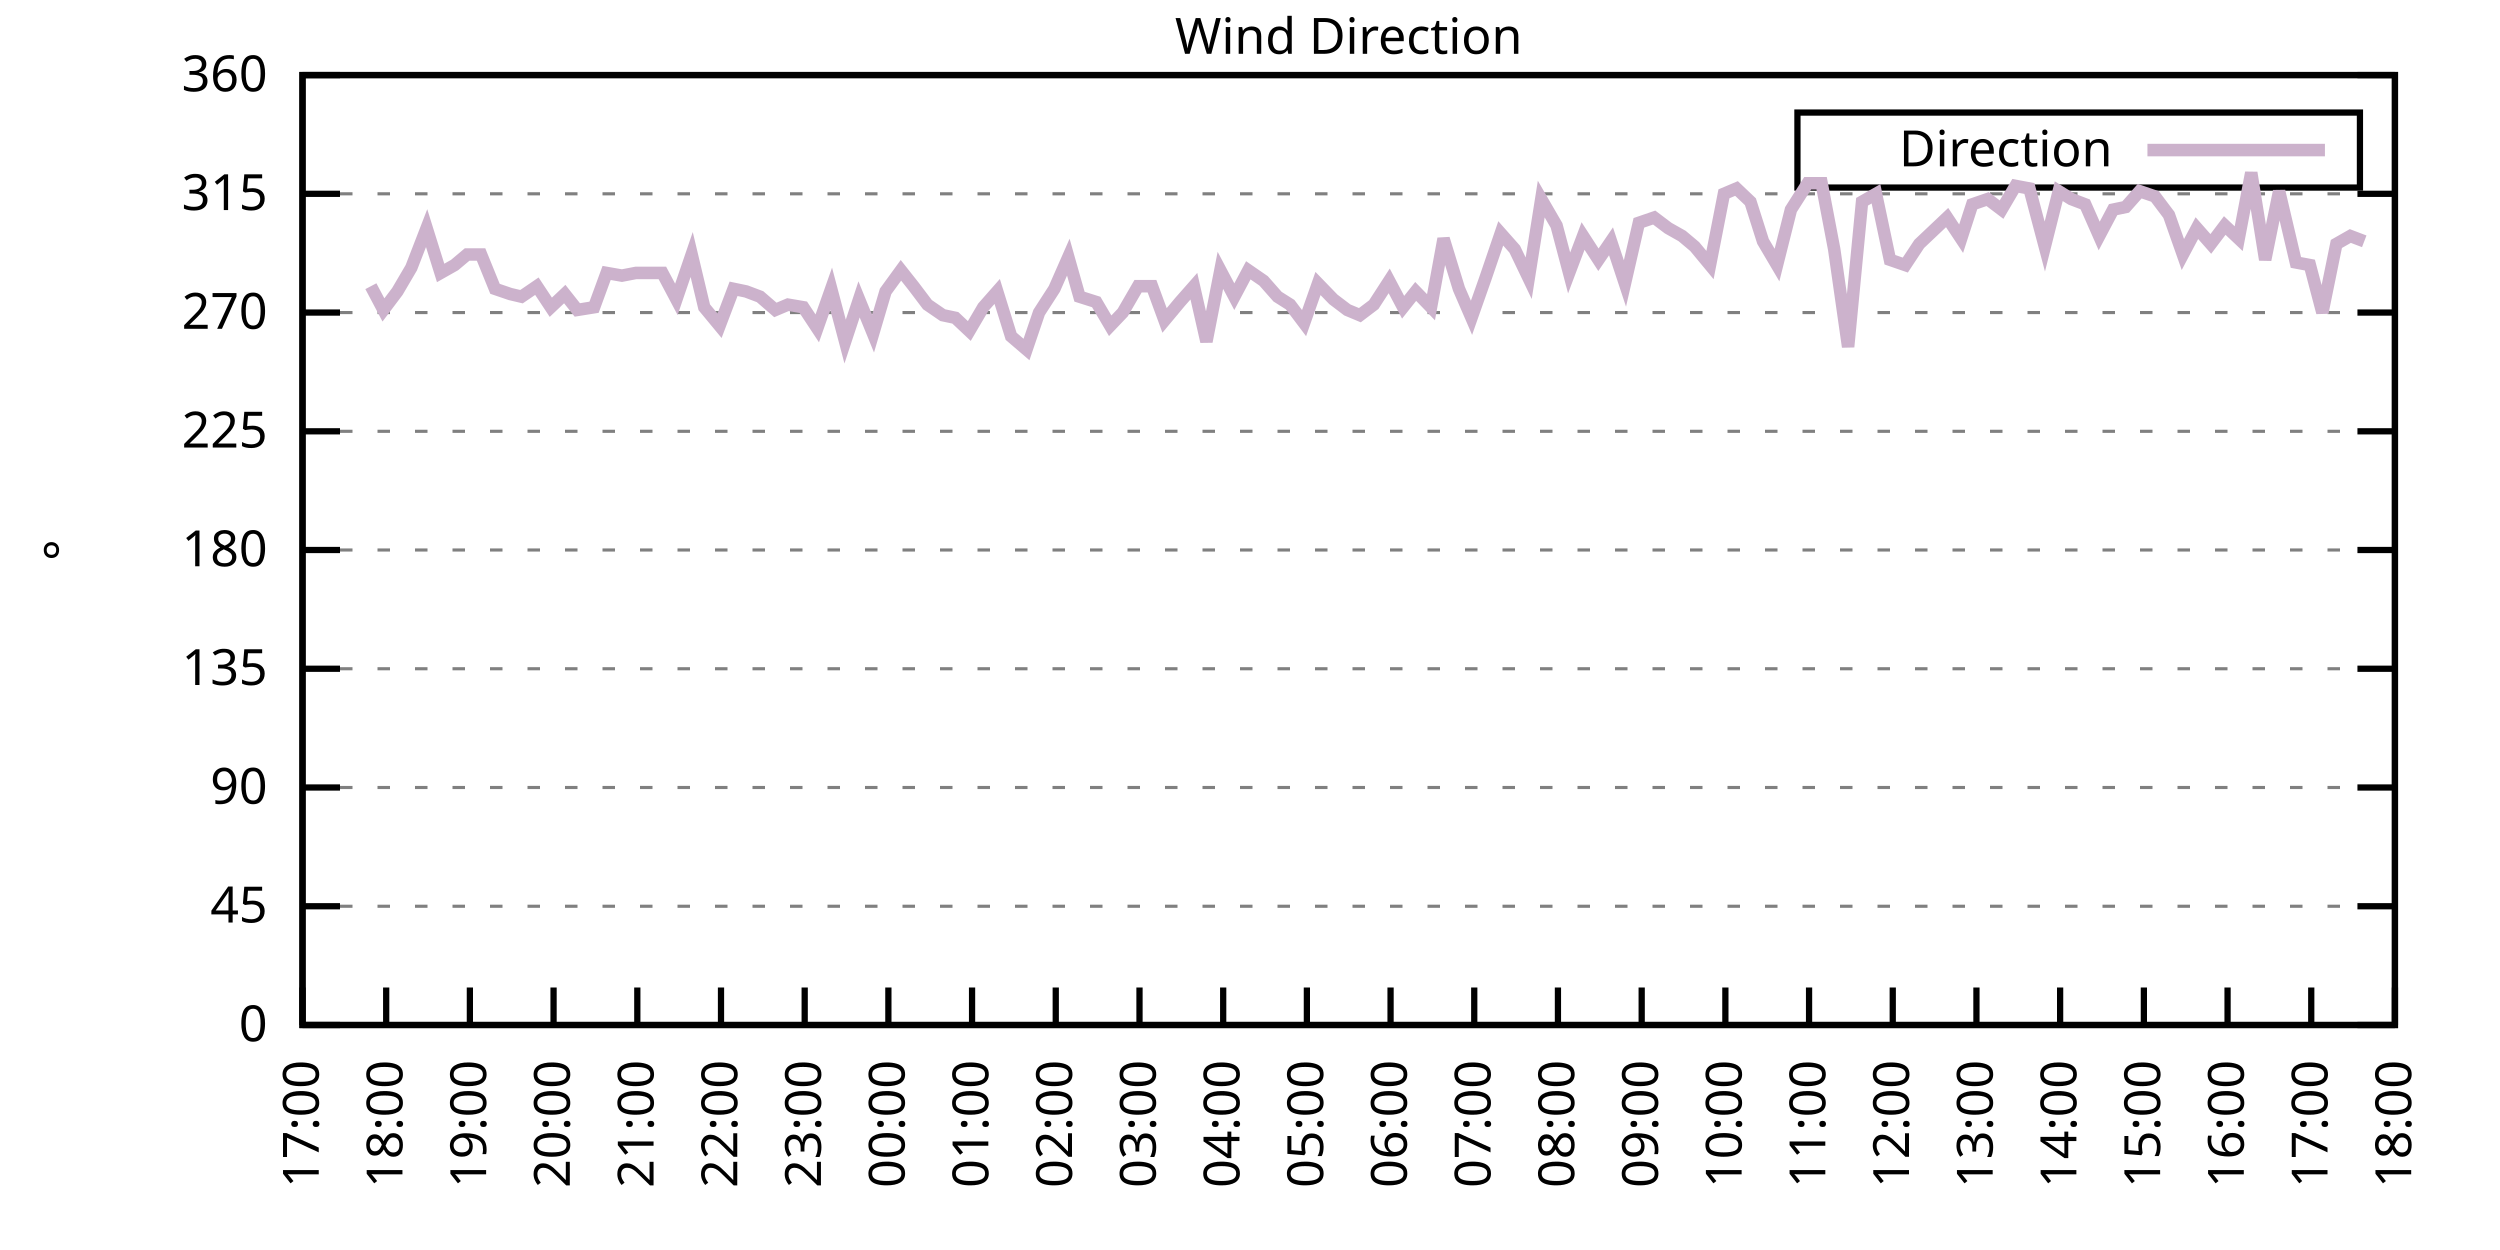
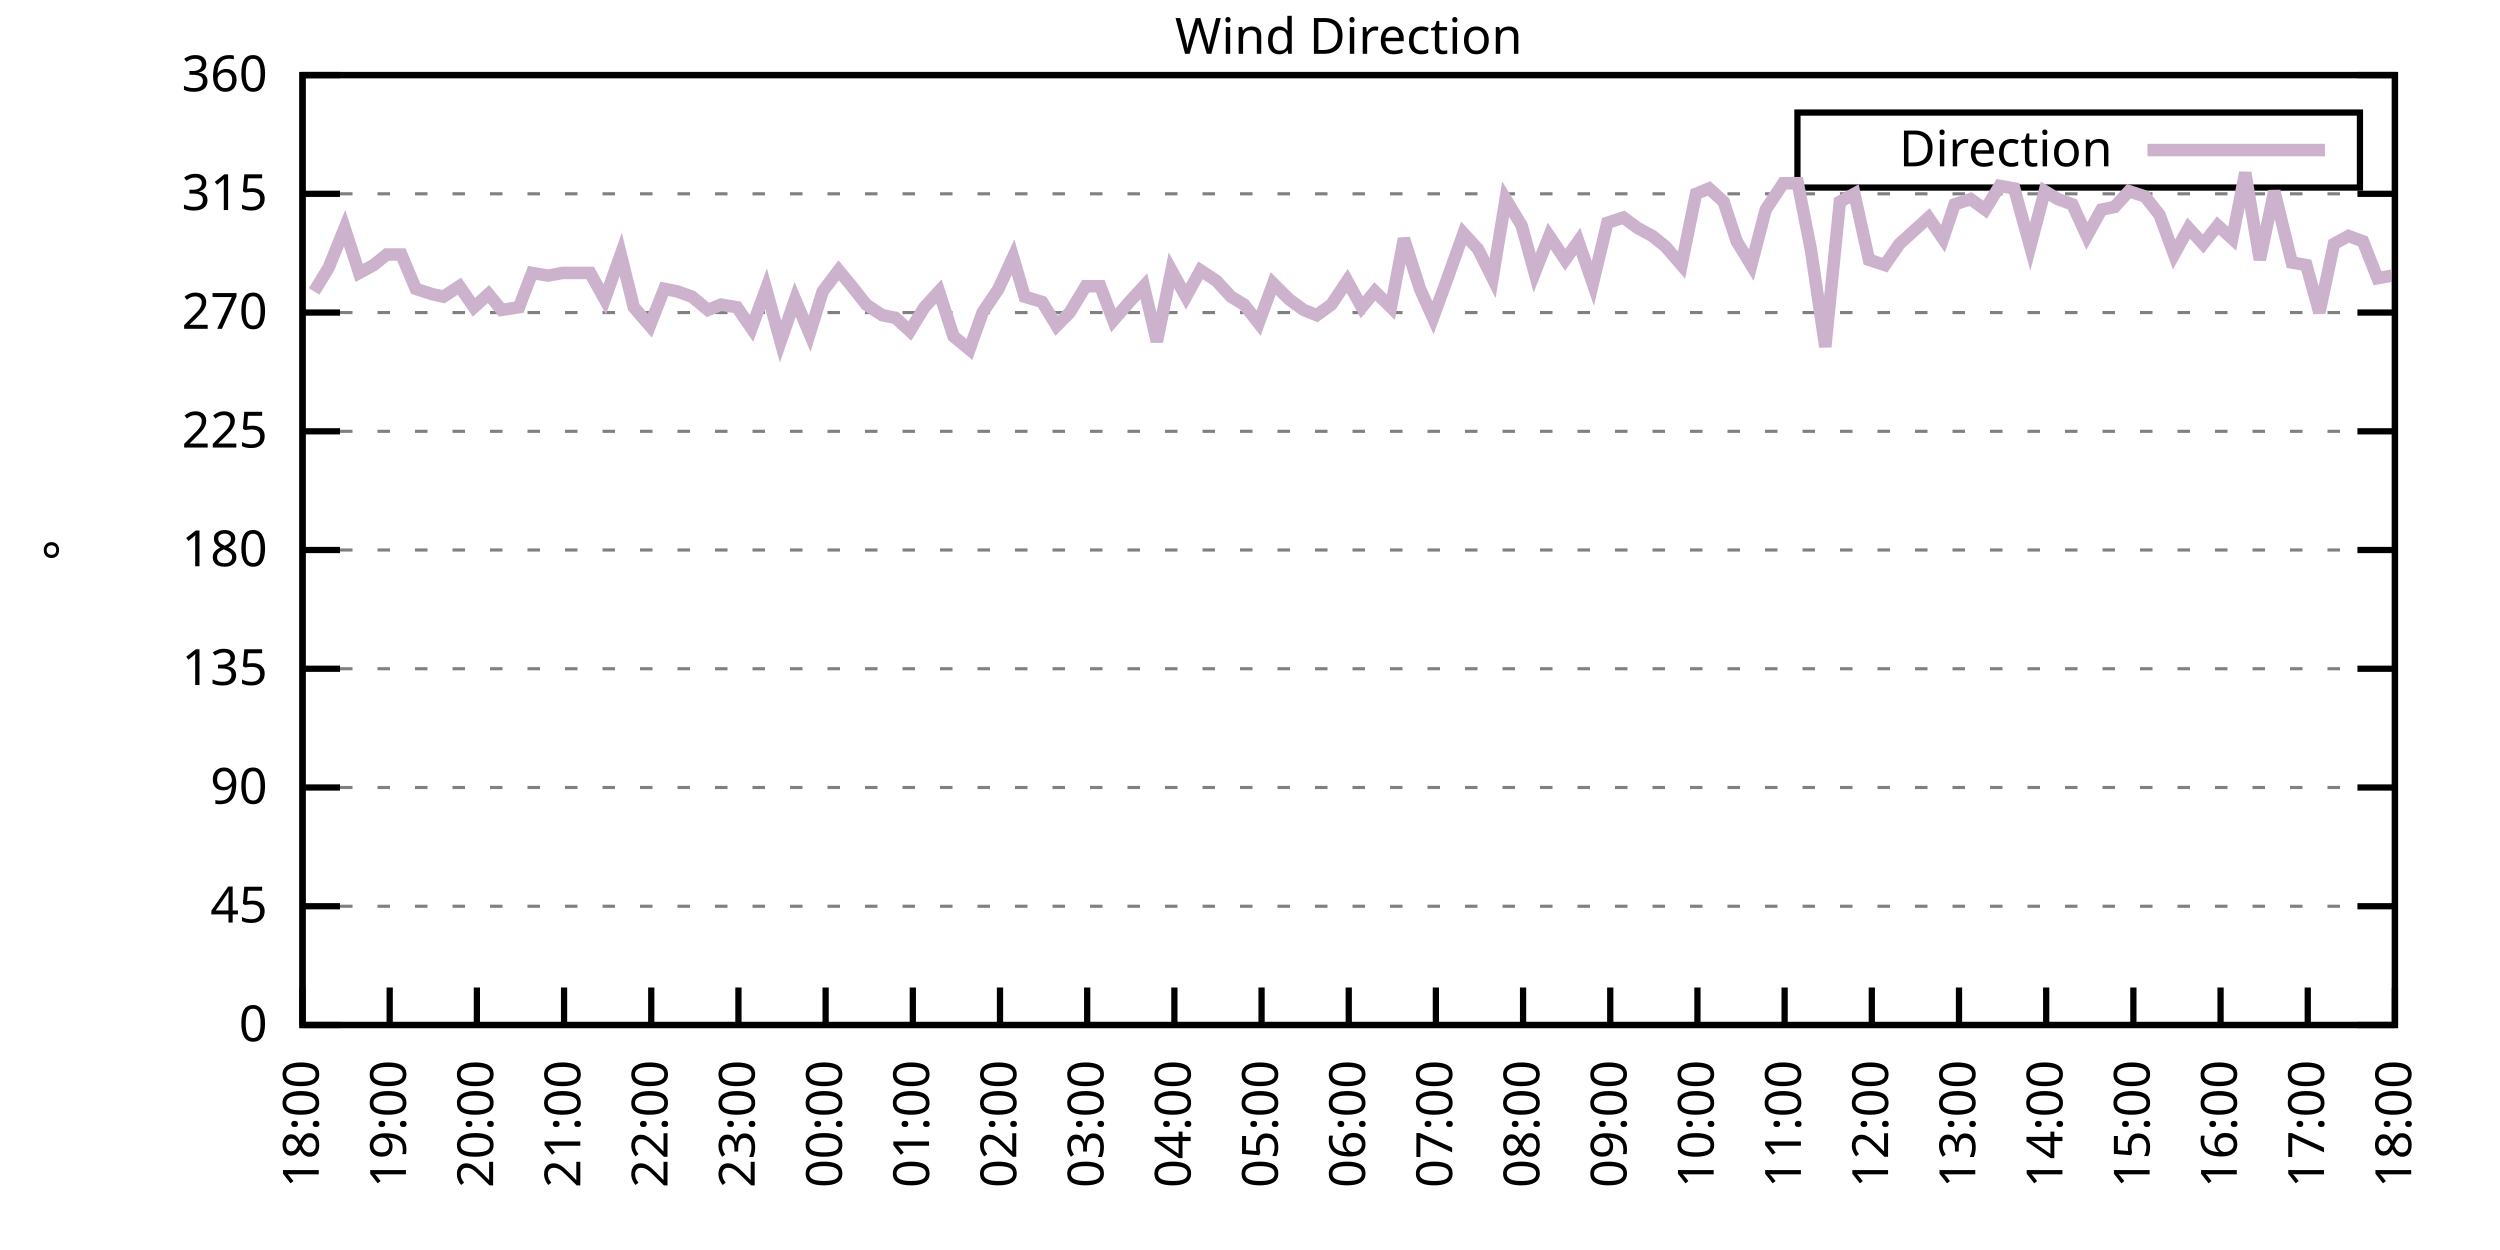
<svg xmlns="http://www.w3.org/2000/svg" xmlns:xlink="http://www.w3.org/1999/xlink" width="400" height="200" viewBox="0 0 400 200">
  <g id="gnuplot_canvas">
    <rect x="0" y="0" width="400" height="200" fill="none" />
    <defs>
      <circle id="gpDot" r="0.5" stroke-width="0.5" stroke="currentColor" />
      <path id="gpPt0" stroke-width="0.333" stroke="currentColor" d="M-1,0 h2 M0,-1 v2" />
      <path id="gpPt1" stroke-width="0.333" stroke="currentColor" d="M-1,-1 L1,1 M1,-1 L-1,1" />
      <path id="gpPt2" stroke-width="0.333" stroke="currentColor" d="M-1,0 L1,0 M0,-1 L0,1 M-1,-1 L1,1 M-1,1 L1,-1" />
      <rect id="gpPt3" stroke-width="0.333" stroke="currentColor" x="-1" y="-1" width="2" height="2" />
      <rect id="gpPt4" stroke-width="0.333" stroke="currentColor" fill="currentColor" x="-1" y="-1" width="2" height="2" />
      <circle id="gpPt5" stroke-width="0.333" stroke="currentColor" cx="0" cy="0" r="1" />
      <use xlink:href="#gpPt5" id="gpPt6" fill="currentColor" stroke="none" />
      <path id="gpPt7" stroke-width="0.333" stroke="currentColor" d="M0,-1.33 L-1.33,0.67 L1.33,0.67 z" />
      <use xlink:href="#gpPt7" id="gpPt8" fill="currentColor" stroke="none" />
      <use xlink:href="#gpPt7" id="gpPt9" stroke="currentColor" transform="rotate(180)" />
      <use xlink:href="#gpPt9" id="gpPt10" fill="currentColor" stroke="none" />
      <use xlink:href="#gpPt3" id="gpPt11" stroke="currentColor" transform="rotate(45)" />
      <use xlink:href="#gpPt11" id="gpPt12" fill="currentColor" stroke="none" />
      <path id="gpPt13" stroke-width="0.333" stroke="currentColor" d="M0,1.330 L1.265,0.411 L0.782,-1.067 L-0.782,-1.076 L-1.265,0.411 z" />
      <use xlink:href="#gpPt13" id="gpPt14" fill="currentColor" stroke="none" />
      <filter id="textbox" filterUnits="objectBoundingBox" x="0" y="0" height="1" width="1">
        <feFlood flood-color="white" flood-opacity="1" result="bgnd" />
        <feComposite in="SourceGraphic" in2="bgnd" operator="atop" />
      </filter>
      <filter id="greybox" filterUnits="objectBoundingBox" x="0" y="0" height="1" width="1">
        <feFlood flood-color="lightgrey" flood-opacity="1" result="grey" />
        <feComposite in="SourceGraphic" in2="grey" operator="atop" />
      </filter>
    </defs>
    <g fill="none" color="white" stroke="currentColor" stroke-width="1.00" stroke-linecap="butt" stroke-linejoin="miter">
</g>
    <g fill="none" color="black" stroke="currentColor" stroke-width="1.00" stroke-linecap="butt" stroke-linejoin="miter">
      <g stroke="none" shape-rendering="crispEdges">
        <polygon fill="rgb(255, 255, 255)" points="48.40,164.00 383.18,164.00 383.18,12.02 48.40,12.02 " />
      </g>
    </g>
    <g fill="none" color="black" stroke="currentColor" stroke-width="1.00" stroke-linecap="butt" stroke-linejoin="miter">
</g>
    <g fill="none" color="black" stroke="black" stroke-width="0.50" stroke-linecap="butt" stroke-linejoin="miter">
</g>
    <g fill="none" color="gray" stroke="currentColor" stroke-width="0.50" stroke-linecap="butt" stroke-linejoin="miter">
      <path stroke="gray" stroke-dasharray="2,4" class="gridline" d="M48.40,164.00 L383.19,164.00  " />
    </g>
    <g fill="none" color="gray" stroke="gray" stroke-width="1.00" stroke-linecap="butt" stroke-linejoin="miter">
</g>
    <g fill="none" color="black" stroke="currentColor" stroke-width="1.00" stroke-linecap="butt" stroke-linejoin="miter">
      <path stroke="black" d="M48.40,164.00 L54.40,164.00 M383.19,164.00 L377.19,164.00  " />
      <g transform="translate(42.80,166.60)" stroke="none" fill="black" font-family="Sans" font-size="8.00" text-anchor="end">
        <text>
          <tspan font-family="Sans"> 0</tspan>
        </text>
      </g>
    </g>
    <g fill="none" color="black" stroke="currentColor" stroke-width="1.00" stroke-linecap="butt" stroke-linejoin="miter">
</g>
    <g fill="none" color="black" stroke="black" stroke-width="0.50" stroke-linecap="butt" stroke-linejoin="miter">
</g>
    <g fill="none" color="gray" stroke="currentColor" stroke-width="0.50" stroke-linecap="butt" stroke-linejoin="miter">
      <path stroke="gray" stroke-dasharray="2,4" class="gridline" d="M48.40,145.00 L383.19,145.00  " />
    </g>
    <g fill="none" color="gray" stroke="gray" stroke-width="1.00" stroke-linecap="butt" stroke-linejoin="miter">
</g>
    <g fill="none" color="black" stroke="currentColor" stroke-width="1.00" stroke-linecap="butt" stroke-linejoin="miter">
      <path stroke="black" d="M48.40,145.00 L54.40,145.00 M383.19,145.00 L377.19,145.00  " />
      <g transform="translate(42.80,147.60)" stroke="none" fill="black" font-family="Sans" font-size="8.00" text-anchor="end">
        <text>
          <tspan font-family="Sans"> 45</tspan>
        </text>
      </g>
    </g>
    <g fill="none" color="black" stroke="currentColor" stroke-width="1.00" stroke-linecap="butt" stroke-linejoin="miter">
</g>
    <g fill="none" color="black" stroke="black" stroke-width="0.50" stroke-linecap="butt" stroke-linejoin="miter">
</g>
    <g fill="none" color="gray" stroke="currentColor" stroke-width="0.50" stroke-linecap="butt" stroke-linejoin="miter">
      <path stroke="gray" stroke-dasharray="2,4" class="gridline" d="M48.40,126.00 L383.19,126.00  " />
    </g>
    <g fill="none" color="gray" stroke="gray" stroke-width="1.00" stroke-linecap="butt" stroke-linejoin="miter">
</g>
    <g fill="none" color="black" stroke="currentColor" stroke-width="1.00" stroke-linecap="butt" stroke-linejoin="miter">
      <path stroke="black" d="M48.40,126.00 L54.40,126.00 M383.19,126.00 L377.19,126.00  " />
      <g transform="translate(42.80,128.60)" stroke="none" fill="black" font-family="Sans" font-size="8.00" text-anchor="end">
        <text>
          <tspan font-family="Sans"> 90</tspan>
        </text>
      </g>
    </g>
    <g fill="none" color="black" stroke="currentColor" stroke-width="1.00" stroke-linecap="butt" stroke-linejoin="miter">
</g>
    <g fill="none" color="black" stroke="black" stroke-width="0.50" stroke-linecap="butt" stroke-linejoin="miter">
</g>
    <g fill="none" color="gray" stroke="currentColor" stroke-width="0.50" stroke-linecap="butt" stroke-linejoin="miter">
      <path stroke="gray" stroke-dasharray="2,4" class="gridline" d="M48.40,107.00 L383.19,107.00  " />
    </g>
    <g fill="none" color="gray" stroke="gray" stroke-width="1.00" stroke-linecap="butt" stroke-linejoin="miter">
</g>
    <g fill="none" color="black" stroke="currentColor" stroke-width="1.00" stroke-linecap="butt" stroke-linejoin="miter">
      <path stroke="black" d="M48.40,107.00 L54.40,107.00 M383.19,107.00 L377.19,107.00  " />
      <g transform="translate(42.80,109.60)" stroke="none" fill="black" font-family="Sans" font-size="8.00" text-anchor="end">
        <text>
          <tspan font-family="Sans"> 135</tspan>
        </text>
      </g>
    </g>
    <g fill="none" color="black" stroke="currentColor" stroke-width="1.00" stroke-linecap="butt" stroke-linejoin="miter">
</g>
    <g fill="none" color="black" stroke="black" stroke-width="0.50" stroke-linecap="butt" stroke-linejoin="miter">
</g>
    <g fill="none" color="gray" stroke="currentColor" stroke-width="0.50" stroke-linecap="butt" stroke-linejoin="miter">
      <path stroke="gray" stroke-dasharray="2,4" class="gridline" d="M48.40,88.00 L383.19,88.00  " />
    </g>
    <g fill="none" color="gray" stroke="gray" stroke-width="1.00" stroke-linecap="butt" stroke-linejoin="miter">
</g>
    <g fill="none" color="black" stroke="currentColor" stroke-width="1.00" stroke-linecap="butt" stroke-linejoin="miter">
      <path stroke="black" d="M48.40,88.00 L54.40,88.00 M383.19,88.00 L377.19,88.00  " />
      <g transform="translate(42.80,90.60)" stroke="none" fill="black" font-family="Sans" font-size="8.00" text-anchor="end">
        <text>
          <tspan font-family="Sans"> 180</tspan>
        </text>
      </g>
    </g>
    <g fill="none" color="black" stroke="currentColor" stroke-width="1.00" stroke-linecap="butt" stroke-linejoin="miter">
</g>
    <g fill="none" color="black" stroke="black" stroke-width="0.50" stroke-linecap="butt" stroke-linejoin="miter">
</g>
    <g fill="none" color="gray" stroke="currentColor" stroke-width="0.50" stroke-linecap="butt" stroke-linejoin="miter">
      <path stroke="gray" stroke-dasharray="2,4" class="gridline" d="M48.40,69.01 L383.19,69.01  " />
    </g>
    <g fill="none" color="gray" stroke="gray" stroke-width="1.00" stroke-linecap="butt" stroke-linejoin="miter">
</g>
    <g fill="none" color="black" stroke="currentColor" stroke-width="1.00" stroke-linecap="butt" stroke-linejoin="miter">
      <path stroke="black" d="M48.40,69.01 L54.40,69.01 M383.19,69.01 L377.19,69.01  " />
      <g transform="translate(42.80,71.61)" stroke="none" fill="black" font-family="Sans" font-size="8.00" text-anchor="end">
        <text>
          <tspan font-family="Sans"> 225</tspan>
        </text>
      </g>
    </g>
    <g fill="none" color="black" stroke="currentColor" stroke-width="1.00" stroke-linecap="butt" stroke-linejoin="miter">
</g>
    <g fill="none" color="black" stroke="black" stroke-width="0.50" stroke-linecap="butt" stroke-linejoin="miter">
</g>
    <g fill="none" color="gray" stroke="currentColor" stroke-width="0.50" stroke-linecap="butt" stroke-linejoin="miter">
      <path stroke="gray" stroke-dasharray="2,4" class="gridline" d="M48.40,50.01 L383.19,50.01  " />
    </g>
    <g fill="none" color="gray" stroke="gray" stroke-width="1.00" stroke-linecap="butt" stroke-linejoin="miter">
</g>
    <g fill="none" color="black" stroke="currentColor" stroke-width="1.00" stroke-linecap="butt" stroke-linejoin="miter">
      <path stroke="black" d="M48.40,50.01 L54.40,50.01 M383.19,50.01 L377.19,50.01  " />
      <g transform="translate(42.80,52.61)" stroke="none" fill="black" font-family="Sans" font-size="8.00" text-anchor="end">
        <text>
          <tspan font-family="Sans"> 270</tspan>
        </text>
      </g>
    </g>
    <g fill="none" color="black" stroke="currentColor" stroke-width="1.00" stroke-linecap="butt" stroke-linejoin="miter">
</g>
    <g fill="none" color="black" stroke="black" stroke-width="0.50" stroke-linecap="butt" stroke-linejoin="miter">
</g>
    <g fill="none" color="gray" stroke="currentColor" stroke-width="0.50" stroke-linecap="butt" stroke-linejoin="miter">
      <path stroke="gray" stroke-dasharray="2,4" class="gridline" d="M48.40,31.01 L383.19,31.01  " />
    </g>
    <g fill="none" color="gray" stroke="gray" stroke-width="1.00" stroke-linecap="butt" stroke-linejoin="miter">
</g>
    <g fill="none" color="black" stroke="currentColor" stroke-width="1.00" stroke-linecap="butt" stroke-linejoin="miter">
      <path stroke="black" d="M48.40,31.01 L54.40,31.01 M383.19,31.01 L377.19,31.01  " />
      <g transform="translate(42.80,33.61)" stroke="none" fill="black" font-family="Sans" font-size="8.00" text-anchor="end">
        <text>
          <tspan font-family="Sans"> 315</tspan>
        </text>
      </g>
    </g>
    <g fill="none" color="black" stroke="currentColor" stroke-width="1.00" stroke-linecap="butt" stroke-linejoin="miter">
</g>
    <g fill="none" color="black" stroke="black" stroke-width="0.50" stroke-linecap="butt" stroke-linejoin="miter">
</g>
    <g fill="none" color="gray" stroke="currentColor" stroke-width="0.50" stroke-linecap="butt" stroke-linejoin="miter">
      <path stroke="gray" stroke-dasharray="2,4" class="gridline" d="M48.40,12.01 L383.19,12.01  " />
    </g>
    <g fill="none" color="gray" stroke="gray" stroke-width="1.00" stroke-linecap="butt" stroke-linejoin="miter">
</g>
    <g fill="none" color="black" stroke="currentColor" stroke-width="1.00" stroke-linecap="butt" stroke-linejoin="miter">
      <path stroke="black" d="M48.40,12.01 L54.40,12.01 M383.19,12.01 L377.19,12.01  " />
      <g transform="translate(42.80,14.61)" stroke="none" fill="black" font-family="Sans" font-size="8.00" text-anchor="end">
        <text>
          <tspan font-family="Sans"> 360</tspan>
        </text>
      </g>
    </g>
    <g fill="none" color="black" stroke="currentColor" stroke-width="1.00" stroke-linecap="butt" stroke-linejoin="miter">
      <path stroke="black" d="M48.40,164.00 L48.40,158.00  " />
      <g transform="translate(51.00,169.60) rotate(270.00)" stroke="none" fill="black" font-family="Sans" font-size="8.00" text-anchor="end">
        <text>
-           <tspan font-family="Sans">17:00</tspan>
-         </text>
-       </g>
-     </g>
-     <g fill="none" color="black" stroke="currentColor" stroke-width="1.00" stroke-linecap="butt" stroke-linejoin="miter">
-       <path stroke="black" d="M61.79,164.00 L61.79,158.00  " />
-       <g transform="translate(64.39,169.60) rotate(270.00)" stroke="none" fill="black" font-family="Sans" font-size="8.00" text-anchor="end">
-         <text>
          <tspan font-family="Sans">18:00</tspan>
        </text>
      </g>
    </g>
    <g fill="none" color="black" stroke="currentColor" stroke-width="1.00" stroke-linecap="butt" stroke-linejoin="miter">
-       <path stroke="black" d="M75.18,164.00 L75.18,158.00  " />
-       <g transform="translate(77.78,169.60) rotate(270.00)" stroke="none" fill="black" font-family="Sans" font-size="8.00" text-anchor="end">
+       <path stroke="black" d="M62.35,164.00 L62.35,158.00  " />
+       <g transform="translate(64.95,169.60) rotate(270.00)" stroke="none" fill="black" font-family="Sans" font-size="8.00" text-anchor="end">
        <text>
          <tspan font-family="Sans">19:00</tspan>
        </text>
      </g>
    </g>
    <g fill="none" color="black" stroke="currentColor" stroke-width="1.00" stroke-linecap="butt" stroke-linejoin="miter">
-       <path stroke="black" d="M88.57,164.00 L88.57,158.00  " />
-       <g transform="translate(91.17,169.60) rotate(270.00)" stroke="none" fill="black" font-family="Sans" font-size="8.00" text-anchor="end">
+       <path stroke="black" d="M76.30,164.00 L76.30,158.00  " />
+       <g transform="translate(78.90,169.60) rotate(270.00)" stroke="none" fill="black" font-family="Sans" font-size="8.00" text-anchor="end">
        <text>
          <tspan font-family="Sans">20:00</tspan>
        </text>
      </g>
    </g>
    <g fill="none" color="black" stroke="currentColor" stroke-width="1.00" stroke-linecap="butt" stroke-linejoin="miter">
-       <path stroke="black" d="M101.97,164.00 L101.97,158.00  " />
-       <g transform="translate(104.57,169.60) rotate(270.00)" stroke="none" fill="black" font-family="Sans" font-size="8.00" text-anchor="end">
+       <path stroke="black" d="M90.25,164.00 L90.25,158.00  " />
+       <g transform="translate(92.85,169.60) rotate(270.00)" stroke="none" fill="black" font-family="Sans" font-size="8.00" text-anchor="end">
        <text>
          <tspan font-family="Sans">21:00</tspan>
        </text>
      </g>
    </g>
    <g fill="none" color="black" stroke="currentColor" stroke-width="1.00" stroke-linecap="butt" stroke-linejoin="miter">
-       <path stroke="black" d="M115.36,164.00 L115.36,158.00  " />
-       <g transform="translate(117.96,169.60) rotate(270.00)" stroke="none" fill="black" font-family="Sans" font-size="8.00" text-anchor="end">
+       <path stroke="black" d="M104.20,164.00 L104.20,158.00  " />
+       <g transform="translate(106.80,169.60) rotate(270.00)" stroke="none" fill="black" font-family="Sans" font-size="8.00" text-anchor="end">
        <text>
          <tspan font-family="Sans">22:00</tspan>
        </text>
      </g>
    </g>
    <g fill="none" color="black" stroke="currentColor" stroke-width="1.00" stroke-linecap="butt" stroke-linejoin="miter">
-       <path stroke="black" d="M128.75,164.00 L128.75,158.00  " />
-       <g transform="translate(131.35,169.60) rotate(270.00)" stroke="none" fill="black" font-family="Sans" font-size="8.00" text-anchor="end">
+       <path stroke="black" d="M118.15,164.00 L118.15,158.00  " />
+       <g transform="translate(120.75,169.60) rotate(270.00)" stroke="none" fill="black" font-family="Sans" font-size="8.00" text-anchor="end">
        <text>
          <tspan font-family="Sans">23:00</tspan>
        </text>
      </g>
    </g>
    <g fill="none" color="black" stroke="currentColor" stroke-width="1.00" stroke-linecap="butt" stroke-linejoin="miter">
-       <path stroke="black" d="M142.14,164.00 L142.14,158.00  " />
-       <g transform="translate(144.74,169.60) rotate(270.00)" stroke="none" fill="black" font-family="Sans" font-size="8.00" text-anchor="end">
+       <path stroke="black" d="M132.10,164.00 L132.10,158.00  " />
+       <g transform="translate(134.70,169.60) rotate(270.00)" stroke="none" fill="black" font-family="Sans" font-size="8.00" text-anchor="end">
        <text>
          <tspan font-family="Sans">00:00</tspan>
        </text>
      </g>
    </g>
    <g fill="none" color="black" stroke="currentColor" stroke-width="1.00" stroke-linecap="butt" stroke-linejoin="miter">
-       <path stroke="black" d="M155.53,164.00 L155.53,158.00  " />
-       <g transform="translate(158.13,169.60) rotate(270.00)" stroke="none" fill="black" font-family="Sans" font-size="8.00" text-anchor="end">
+       <path stroke="black" d="M146.05,164.00 L146.05,158.00  " />
+       <g transform="translate(148.65,169.60) rotate(270.00)" stroke="none" fill="black" font-family="Sans" font-size="8.00" text-anchor="end">
        <text>
          <tspan font-family="Sans">01:00</tspan>
        </text>
      </g>
    </g>
    <g fill="none" color="black" stroke="currentColor" stroke-width="1.00" stroke-linecap="butt" stroke-linejoin="miter">
-       <path stroke="black" d="M168.92,164.00 L168.92,158.00  " />
-       <g transform="translate(171.52,169.60) rotate(270.00)" stroke="none" fill="black" font-family="Sans" font-size="8.00" text-anchor="end">
+       <path stroke="black" d="M160.00,164.00 L160.00,158.00  " />
+       <g transform="translate(162.60,169.60) rotate(270.00)" stroke="none" fill="black" font-family="Sans" font-size="8.00" text-anchor="end">
        <text>
          <tspan font-family="Sans">02:00</tspan>
        </text>
      </g>
    </g>
    <g fill="none" color="black" stroke="currentColor" stroke-width="1.00" stroke-linecap="butt" stroke-linejoin="miter">
-       <path stroke="black" d="M182.32,164.00 L182.32,158.00  " />
-       <g transform="translate(184.92,169.60) rotate(270.00)" stroke="none" fill="black" font-family="Sans" font-size="8.00" text-anchor="end">
+       <path stroke="black" d="M173.95,164.00 L173.95,158.00  " />
+       <g transform="translate(176.55,169.60) rotate(270.00)" stroke="none" fill="black" font-family="Sans" font-size="8.00" text-anchor="end">
        <text>
          <tspan font-family="Sans">03:00</tspan>
        </text>
      </g>
    </g>
    <g fill="none" color="black" stroke="currentColor" stroke-width="1.00" stroke-linecap="butt" stroke-linejoin="miter">
-       <path stroke="black" d="M195.71,164.00 L195.71,158.00  " />
-       <g transform="translate(198.31,169.60) rotate(270.00)" stroke="none" fill="black" font-family="Sans" font-size="8.00" text-anchor="end">
+       <path stroke="black" d="M187.90,164.00 L187.90,158.00  " />
+       <g transform="translate(190.50,169.60) rotate(270.00)" stroke="none" fill="black" font-family="Sans" font-size="8.00" text-anchor="end">
        <text>
          <tspan font-family="Sans">04:00</tspan>
        </text>
      </g>
    </g>
    <g fill="none" color="black" stroke="currentColor" stroke-width="1.00" stroke-linecap="butt" stroke-linejoin="miter">
-       <path stroke="black" d="M209.10,164.00 L209.10,158.00  " />
-       <g transform="translate(211.70,169.60) rotate(270.00)" stroke="none" fill="black" font-family="Sans" font-size="8.00" text-anchor="end">
+       <path stroke="black" d="M201.85,164.00 L201.85,158.00  " />
+       <g transform="translate(204.45,169.60) rotate(270.00)" stroke="none" fill="black" font-family="Sans" font-size="8.00" text-anchor="end">
        <text>
          <tspan font-family="Sans">05:00</tspan>
        </text>
      </g>
    </g>
    <g fill="none" color="black" stroke="currentColor" stroke-width="1.00" stroke-linecap="butt" stroke-linejoin="miter">
-       <path stroke="black" d="M222.49,164.00 L222.49,158.00  " />
-       <g transform="translate(225.09,169.60) rotate(270.00)" stroke="none" fill="black" font-family="Sans" font-size="8.00" text-anchor="end">
+       <path stroke="black" d="M215.80,164.00 L215.80,158.00  " />
+       <g transform="translate(218.40,169.60) rotate(270.00)" stroke="none" fill="black" font-family="Sans" font-size="8.00" text-anchor="end">
        <text>
          <tspan font-family="Sans">06:00</tspan>
        </text>
      </g>
    </g>
    <g fill="none" color="black" stroke="currentColor" stroke-width="1.00" stroke-linecap="butt" stroke-linejoin="miter">
-       <path stroke="black" d="M235.88,164.00 L235.88,158.00  " />
-       <g transform="translate(238.48,169.60) rotate(270.00)" stroke="none" fill="black" font-family="Sans" font-size="8.00" text-anchor="end">
+       <path stroke="black" d="M229.74,164.00 L229.74,158.00  " />
+       <g transform="translate(232.34,169.60) rotate(270.00)" stroke="none" fill="black" font-family="Sans" font-size="8.00" text-anchor="end">
        <text>
          <tspan font-family="Sans">07:00</tspan>
        </text>
      </g>
    </g>
    <g fill="none" color="black" stroke="currentColor" stroke-width="1.00" stroke-linecap="butt" stroke-linejoin="miter">
-       <path stroke="black" d="M249.27,164.00 L249.27,158.00  " />
-       <g transform="translate(251.87,169.60) rotate(270.00)" stroke="none" fill="black" font-family="Sans" font-size="8.00" text-anchor="end">
+       <path stroke="black" d="M243.69,164.00 L243.69,158.00  " />
+       <g transform="translate(246.29,169.60) rotate(270.00)" stroke="none" fill="black" font-family="Sans" font-size="8.00" text-anchor="end">
        <text>
          <tspan font-family="Sans">08:00</tspan>
        </text>
      </g>
    </g>
    <g fill="none" color="black" stroke="currentColor" stroke-width="1.00" stroke-linecap="butt" stroke-linejoin="miter">
-       <path stroke="black" d="M262.67,164.00 L262.67,158.00  " />
-       <g transform="translate(265.27,169.60) rotate(270.00)" stroke="none" fill="black" font-family="Sans" font-size="8.00" text-anchor="end">
+       <path stroke="black" d="M257.64,164.00 L257.64,158.00  " />
+       <g transform="translate(260.24,169.60) rotate(270.00)" stroke="none" fill="black" font-family="Sans" font-size="8.00" text-anchor="end">
        <text>
          <tspan font-family="Sans">09:00</tspan>
        </text>
      </g>
    </g>
    <g fill="none" color="black" stroke="currentColor" stroke-width="1.00" stroke-linecap="butt" stroke-linejoin="miter">
-       <path stroke="black" d="M276.06,164.00 L276.06,158.00  " />
-       <g transform="translate(278.66,169.60) rotate(270.00)" stroke="none" fill="black" font-family="Sans" font-size="8.00" text-anchor="end">
+       <path stroke="black" d="M271.59,164.00 L271.59,158.00  " />
+       <g transform="translate(274.19,169.60) rotate(270.00)" stroke="none" fill="black" font-family="Sans" font-size="8.00" text-anchor="end">
        <text>
          <tspan font-family="Sans">10:00</tspan>
        </text>
      </g>
    </g>
    <g fill="none" color="black" stroke="currentColor" stroke-width="1.00" stroke-linecap="butt" stroke-linejoin="miter">
-       <path stroke="black" d="M289.45,164.00 L289.45,158.00  " />
-       <g transform="translate(292.05,169.60) rotate(270.00)" stroke="none" fill="black" font-family="Sans" font-size="8.00" text-anchor="end">
+       <path stroke="black" d="M285.54,164.00 L285.54,158.00  " />
+       <g transform="translate(288.14,169.60) rotate(270.00)" stroke="none" fill="black" font-family="Sans" font-size="8.00" text-anchor="end">
        <text>
          <tspan font-family="Sans">11:00</tspan>
        </text>
      </g>
    </g>
    <g fill="none" color="black" stroke="currentColor" stroke-width="1.00" stroke-linecap="butt" stroke-linejoin="miter">
-       <path stroke="black" d="M302.84,164.00 L302.84,158.00  " />
-       <g transform="translate(305.44,169.60) rotate(270.00)" stroke="none" fill="black" font-family="Sans" font-size="8.00" text-anchor="end">
+       <path stroke="black" d="M299.49,164.00 L299.49,158.00  " />
+       <g transform="translate(302.09,169.60) rotate(270.00)" stroke="none" fill="black" font-family="Sans" font-size="8.00" text-anchor="end">
        <text>
          <tspan font-family="Sans">12:00</tspan>
        </text>
      </g>
    </g>
    <g fill="none" color="black" stroke="currentColor" stroke-width="1.00" stroke-linecap="butt" stroke-linejoin="miter">
-       <path stroke="black" d="M316.23,164.00 L316.23,158.00  " />
-       <g transform="translate(318.83,169.60) rotate(270.00)" stroke="none" fill="black" font-family="Sans" font-size="8.00" text-anchor="end">
+       <path stroke="black" d="M313.44,164.00 L313.44,158.00  " />
+       <g transform="translate(316.04,169.60) rotate(270.00)" stroke="none" fill="black" font-family="Sans" font-size="8.00" text-anchor="end">
        <text>
          <tspan font-family="Sans">13:00</tspan>
        </text>
      </g>
    </g>
    <g fill="none" color="black" stroke="currentColor" stroke-width="1.00" stroke-linecap="butt" stroke-linejoin="miter">
-       <path stroke="black" d="M329.62,164.00 L329.62,158.00  " />
-       <g transform="translate(332.22,169.60) rotate(270.00)" stroke="none" fill="black" font-family="Sans" font-size="8.00" text-anchor="end">
+       <path stroke="black" d="M327.39,164.00 L327.39,158.00  " />
+       <g transform="translate(329.99,169.60) rotate(270.00)" stroke="none" fill="black" font-family="Sans" font-size="8.00" text-anchor="end">
        <text>
          <tspan font-family="Sans">14:00</tspan>
        </text>
      </g>
    </g>
    <g fill="none" color="black" stroke="currentColor" stroke-width="1.00" stroke-linecap="butt" stroke-linejoin="miter">
-       <path stroke="black" d="M343.02,164.00 L343.02,158.00  " />
-       <g transform="translate(345.62,169.60) rotate(270.00)" stroke="none" fill="black" font-family="Sans" font-size="8.00" text-anchor="end">
+       <path stroke="black" d="M341.34,164.00 L341.34,158.00  " />
+       <g transform="translate(343.94,169.60) rotate(270.00)" stroke="none" fill="black" font-family="Sans" font-size="8.00" text-anchor="end">
        <text>
          <tspan font-family="Sans">15:00</tspan>
        </text>
      </g>
    </g>
    <g fill="none" color="black" stroke="currentColor" stroke-width="1.00" stroke-linecap="butt" stroke-linejoin="miter">
-       <path stroke="black" d="M356.41,164.00 L356.41,158.00  " />
-       <g transform="translate(359.01,169.60) rotate(270.00)" stroke="none" fill="black" font-family="Sans" font-size="8.00" text-anchor="end">
+       <path stroke="black" d="M355.29,164.00 L355.29,158.00  " />
+       <g transform="translate(357.89,169.60) rotate(270.00)" stroke="none" fill="black" font-family="Sans" font-size="8.00" text-anchor="end">
        <text>
          <tspan font-family="Sans">16:00</tspan>
        </text>
      </g>
    </g>
    <g fill="none" color="black" stroke="currentColor" stroke-width="1.00" stroke-linecap="butt" stroke-linejoin="miter">
-       <path stroke="black" d="M369.80,164.00 L369.80,158.00  " />
-       <g transform="translate(372.40,169.60) rotate(270.00)" stroke="none" fill="black" font-family="Sans" font-size="8.00" text-anchor="end">
+       <path stroke="black" d="M369.24,164.00 L369.24,158.00  " />
+       <g transform="translate(371.84,169.60) rotate(270.00)" stroke="none" fill="black" font-family="Sans" font-size="8.00" text-anchor="end">
        <text>
          <tspan font-family="Sans">17:00</tspan>
        </text>
      </g>
    </g>
    <g fill="none" color="black" stroke="currentColor" stroke-width="1.00" stroke-linecap="butt" stroke-linejoin="miter">
      <path stroke="black" d="M383.19,164.00 L383.19,158.00  " />
      <g transform="translate(385.79,169.60) rotate(270.00)" stroke="none" fill="black" font-family="Sans" font-size="8.00" text-anchor="end">
        <text>
          <tspan font-family="Sans">18:00</tspan>
        </text>
      </g>
    </g>
    <g fill="none" color="black" stroke="currentColor" stroke-width="1.00" stroke-linecap="butt" stroke-linejoin="miter">
</g>
    <g fill="none" color="black" stroke="currentColor" stroke-width="1.00" stroke-linecap="butt" stroke-linejoin="miter">
      <path stroke="black" d="M48.40,12.01 L48.40,164.00 L383.19,164.00 L383.19,12.01 L48.40,12.01 Z  " />
    </g>
    <g fill="none" color="black" stroke="currentColor" stroke-width="1.00" stroke-linecap="butt" stroke-linejoin="miter">
</g>
    <g fill="none" color="black" stroke="currentColor" stroke-width="1.00" stroke-linecap="butt" stroke-linejoin="miter">
      <path stroke="black" d="M287.59,30.01 L287.59,18.01 L377.59,18.01 L377.59,30.01 L287.59,30.01 Z  " />
    </g>
    <g id="Wind_direction_plot_1">
      <g fill="none" color="white" stroke="black" stroke-width="2.00" stroke-linecap="butt" stroke-linejoin="miter">
</g>
      <g fill="none" color="black" stroke="currentColor" stroke-width="2.00" stroke-linecap="butt" stroke-linejoin="miter">
        <g transform="translate(337.99,26.61)" stroke="none" fill="black" font-family="Sans" font-size="8.00" text-anchor="end">
          <text>
            <tspan font-family="Sans">Direction</tspan>
          </text>
        </g>
      </g>
      <g fill="none" color="black" stroke="currentColor" stroke-width="2.00" stroke-linecap="butt" stroke-linejoin="miter">
-         <path stroke="rgb(204, 178, 204)" d="M343.59,24.01 L371.99,24.01 M59.34,45.79 L61.35,49.59 L63.58,46.63 L65.81,42.83 L68.26,36.50 L70.50,43.67   L72.73,42.41 L74.74,40.72 L76.97,40.72 L79.20,46.21 L81.66,47.05 L83.44,47.47 L85.90,45.79 L88.13,49.16   L90.36,47.05 L92.37,49.59 L95.05,49.16 L97.06,43.67 L99.51,44.10 L101.74,43.67 L103.53,43.67 L105.98,43.67   L108.22,47.90 L110.67,40.72 L112.68,49.16 L115.13,52.12 L117.37,46.21 L119.38,46.63 L121.61,47.47 L124.06,49.59   L126.07,48.74 L128.53,49.16 L130.76,52.54 L132.99,46.21 L135.22,54.65 L137.45,47.90 L139.69,53.39 L141.69,46.63   L144.15,43.25 L146.16,45.79 L148.39,48.74 L150.85,50.43 L152.85,50.85 L155.09,52.96 L157.32,49.16 L159.55,46.63   L161.78,53.81 L164.24,55.92 L166.25,50.01 L168.70,46.21 L170.93,41.14 L172.72,47.47 L175.40,48.32 L177.63,52.12   L179.64,50.01 L182.09,45.79 L184.32,45.79 L186.33,51.27 L188.79,48.32 L191.02,45.79 L193.03,54.65 L195.26,43.25   L197.49,47.47 L199.73,43.25 L202.18,44.94 L204.41,47.47 L206.42,48.74 L208.65,51.70 L210.88,45.36 L213.34,47.90   L215.57,49.59 L217.58,50.43 L219.81,48.74 L222.27,44.94 L224.50,49.16 L226.51,46.63 L228.96,49.16 L230.97,38.19   L233.43,46.21 L235.44,50.85 L237.67,44.52 L240.12,37.34 L242.36,39.87 L244.59,44.52 L246.60,31.85 L249.05,36.08   L251.06,43.67 L253.29,37.76 L255.75,41.56 L257.76,38.61 L259.99,45.36 L262.22,35.65 L264.67,34.81 L266.91,36.50   L269.14,37.76 L271.15,39.45 L273.60,42.41 L275.83,31.01 L277.84,30.16 L280.07,32.28 L282.08,38.61 L284.32,42.41   L286.55,33.54 L289.23,29.32 L291.46,29.32 L293.47,39.87 L295.70,55.50 L297.93,32.28 L300.16,31.01 L302.39,41.56   L304.85,42.41 L307.08,39.03 L309.31,36.92 L311.54,34.81 L313.78,38.19 L315.56,32.70 L318.02,31.85 L320.25,33.54   L322.48,29.74 L324.71,30.16 L327.17,39.45 L329.40,30.59 L331.41,31.85 L333.64,32.70 L335.87,37.76 L338.10,33.54   L340.11,33.12 L342.35,30.59 L344.80,31.43 L347.03,34.39 L349.26,40.72 L351.50,36.50 L353.73,39.03 L355.96,36.08   L358.19,38.19 L360.20,27.63 L362.43,41.56 L364.66,30.59 L367.34,41.99 L369.58,42.41 L371.58,50.01 L373.82,39.03   L376.05,37.76 L378.28,38.61  " />
+         <path stroke="rgb(204, 178, 204)" d="M343.59,24.01 L371.99,24.01 M50.26,46.63 L52.58,42.83 L55.14,36.50 L57.47,43.67 L59.79,42.41 L61.88,40.72   L64.21,40.72 L66.53,46.21 L69.09,47.05 L70.95,47.47 L73.51,45.79 L75.83,49.16 L78.16,47.05 L80.25,49.59   L83.04,49.16 L85.13,43.67 L87.69,44.10 L90.02,43.67 L91.88,43.67 L94.43,43.67 L96.76,47.90 L99.32,40.72   L101.41,49.16 L103.97,52.12 L106.29,46.21 L108.38,46.63 L110.71,47.47 L113.27,49.59 L115.36,48.74 L117.92,49.16   L120.24,52.54 L122.57,46.21 L124.89,54.65 L127.22,47.90 L129.54,53.39 L131.63,46.63 L134.19,43.25 L136.28,45.79   L138.61,48.74 L141.16,50.43 L143.26,50.85 L145.58,52.96 L147.91,49.16 L150.23,46.63 L152.56,53.81 L155.11,55.92   L157.21,50.01 L159.76,46.21 L162.09,41.14 L163.95,47.47 L166.74,48.32 L169.06,52.12 L171.16,50.01 L173.71,45.79   L176.04,45.79 L178.13,51.27 L180.69,48.32 L183.01,45.79 L185.11,54.65 L187.43,43.25 L189.76,47.47 L192.08,43.25   L194.64,44.94 L196.96,47.47 L199.06,48.74 L201.38,51.70 L203.71,45.36 L206.26,47.90 L208.59,49.59 L210.68,50.43   L213.01,48.74 L215.56,44.94 L217.89,49.16 L219.98,46.63 L222.54,49.16 L224.63,38.19 L227.19,46.21 L229.28,50.85   L231.60,44.52 L234.16,37.34 L236.49,39.87 L238.81,44.52 L240.90,31.85 L243.46,36.08 L245.55,43.67 L247.88,37.76   L250.44,41.56 L252.53,38.61 L254.85,45.36 L257.18,35.65 L259.74,34.81 L262.06,36.50 L264.39,37.76 L266.48,39.45   L269.04,42.41 L271.36,31.01 L273.45,30.16 L275.78,32.28 L277.87,38.61 L280.20,42.41 L282.52,33.54 L285.31,29.32   L287.64,29.32 L289.73,39.87 L292.05,55.50 L294.38,32.28 L296.70,31.01 L299.03,41.56 L301.58,42.41 L303.91,39.03   L306.23,36.92 L308.56,34.81 L310.88,38.19 L312.74,32.70 L315.30,31.85 L317.63,33.54 L319.95,29.74 L322.28,30.16   L324.83,39.45 L327.16,30.59 L329.25,31.85 L331.58,32.70 L333.90,37.76 L336.23,33.54 L338.32,33.12 L340.64,30.59   L343.20,31.43 L345.53,34.39 L347.85,40.72 L350.18,36.50 L352.50,39.03 L354.83,36.08 L357.15,38.19 L359.24,27.63   L361.57,41.56 L363.89,30.59 L366.68,41.99 L369.01,42.41 L371.10,50.01 L373.43,39.03 L375.75,37.76 L378.08,38.61   L380.40,44.52 L382.73,44.10  " />
      </g>
    </g>
    <g fill="none" color="black" stroke="currentColor" stroke-width="2.00" stroke-linecap="butt" stroke-linejoin="miter">
</g>
    <g fill="none" color="black" stroke="black" stroke-width="1.00" stroke-linecap="butt" stroke-linejoin="miter">
</g>
    <g fill="none" color="black" stroke="currentColor" stroke-width="1.00" stroke-linecap="butt" stroke-linejoin="miter">
      <path stroke="black" d="M48.40,12.01 L48.40,164.00 L383.19,164.00 L383.19,12.01 L48.40,12.01 Z  " />
      <g transform="translate(12.80,88.01) rotate(270.00)" stroke="none" fill="black" font-family="Sans" font-size="8.00" text-anchor="middle">
        <text>
          <tspan font-family="Sans">°</tspan>
        </text>
      </g>
    </g>
    <g fill="none" color="black" stroke="currentColor" stroke-width="1.00" stroke-linecap="butt" stroke-linejoin="miter">
</g>
    <g fill="none" color="black" stroke="currentColor" stroke-width="1.00" stroke-linecap="butt" stroke-linejoin="miter">
      <g transform="translate(215.79,8.61)" stroke="none" fill="black" font-family="Sans" font-size="8.00" text-anchor="middle">
        <text>
          <tspan font-family="Sans">Wind Direction</tspan>
        </text>
      </g>
    </g>
    <g fill="none" color="black" stroke="currentColor" stroke-width="1.00" stroke-linecap="butt" stroke-linejoin="miter">
</g>
  </g>
</svg>
